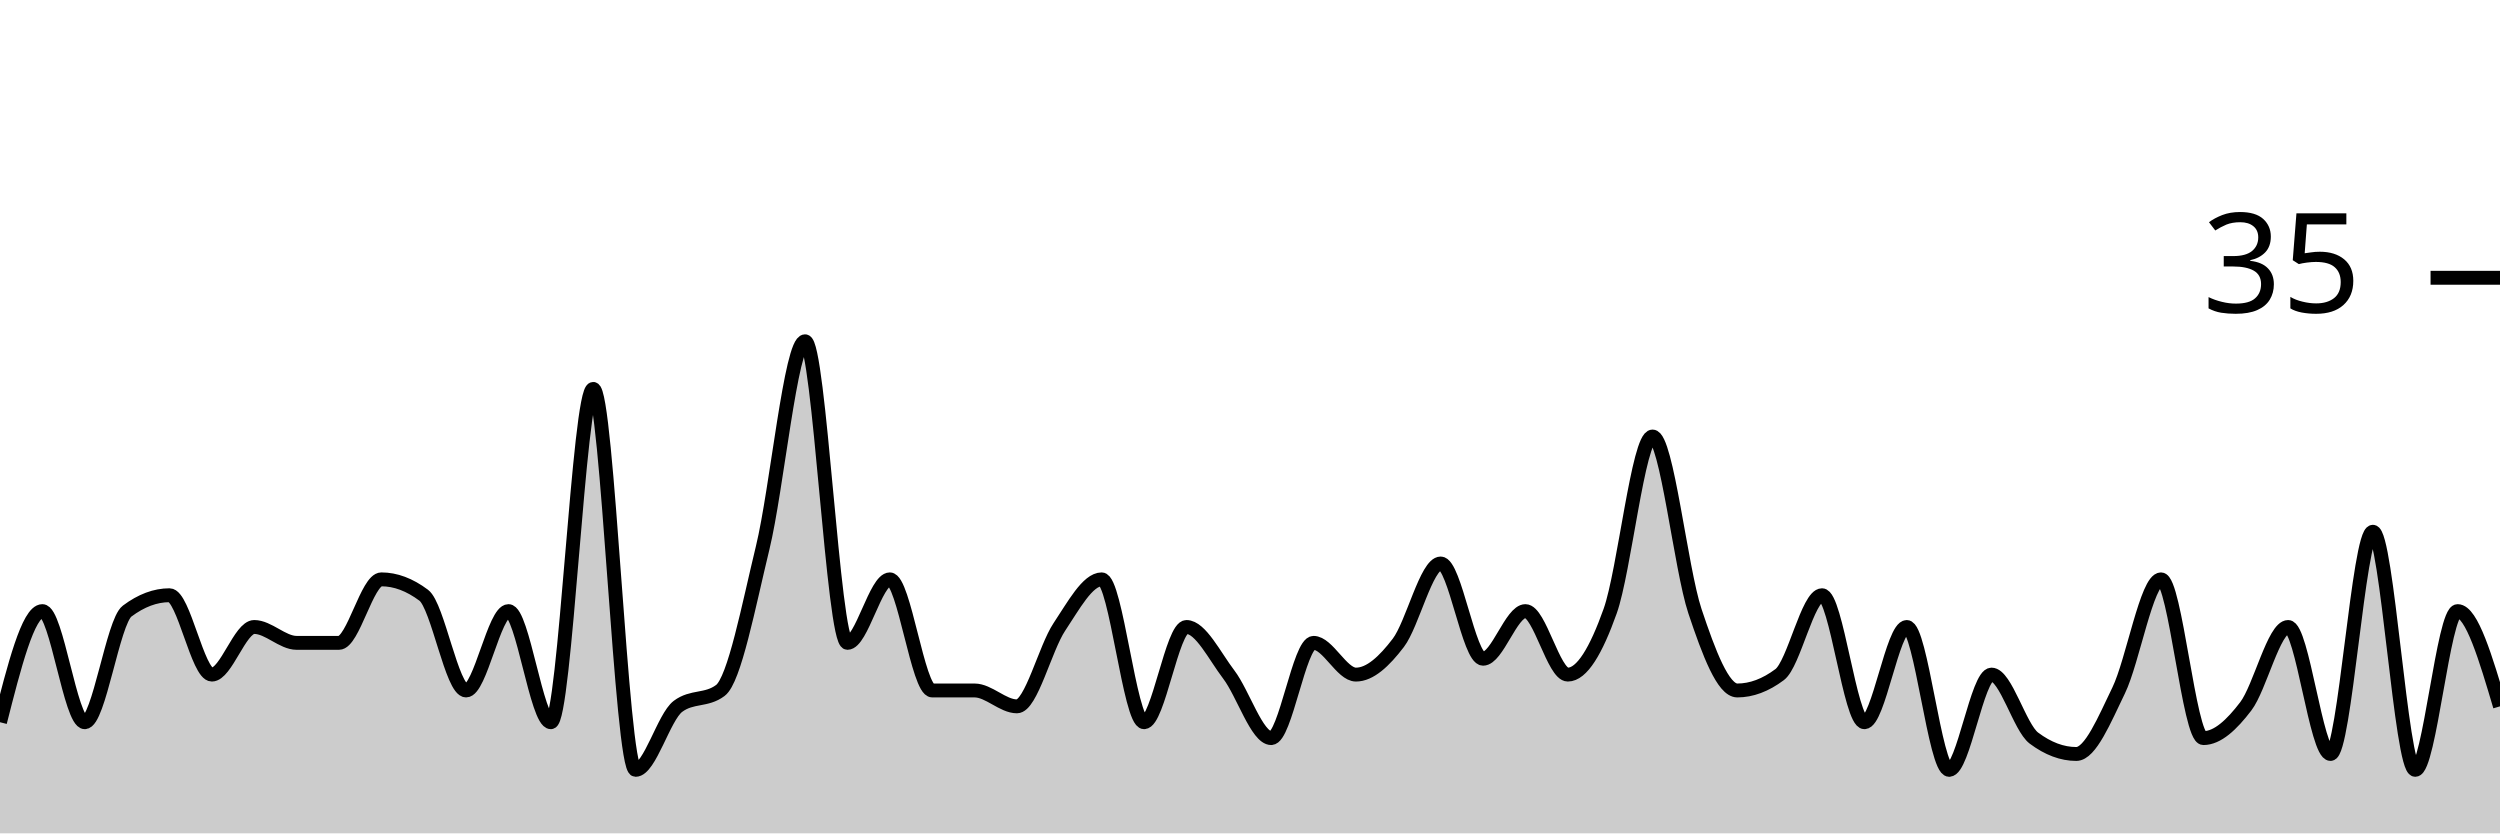
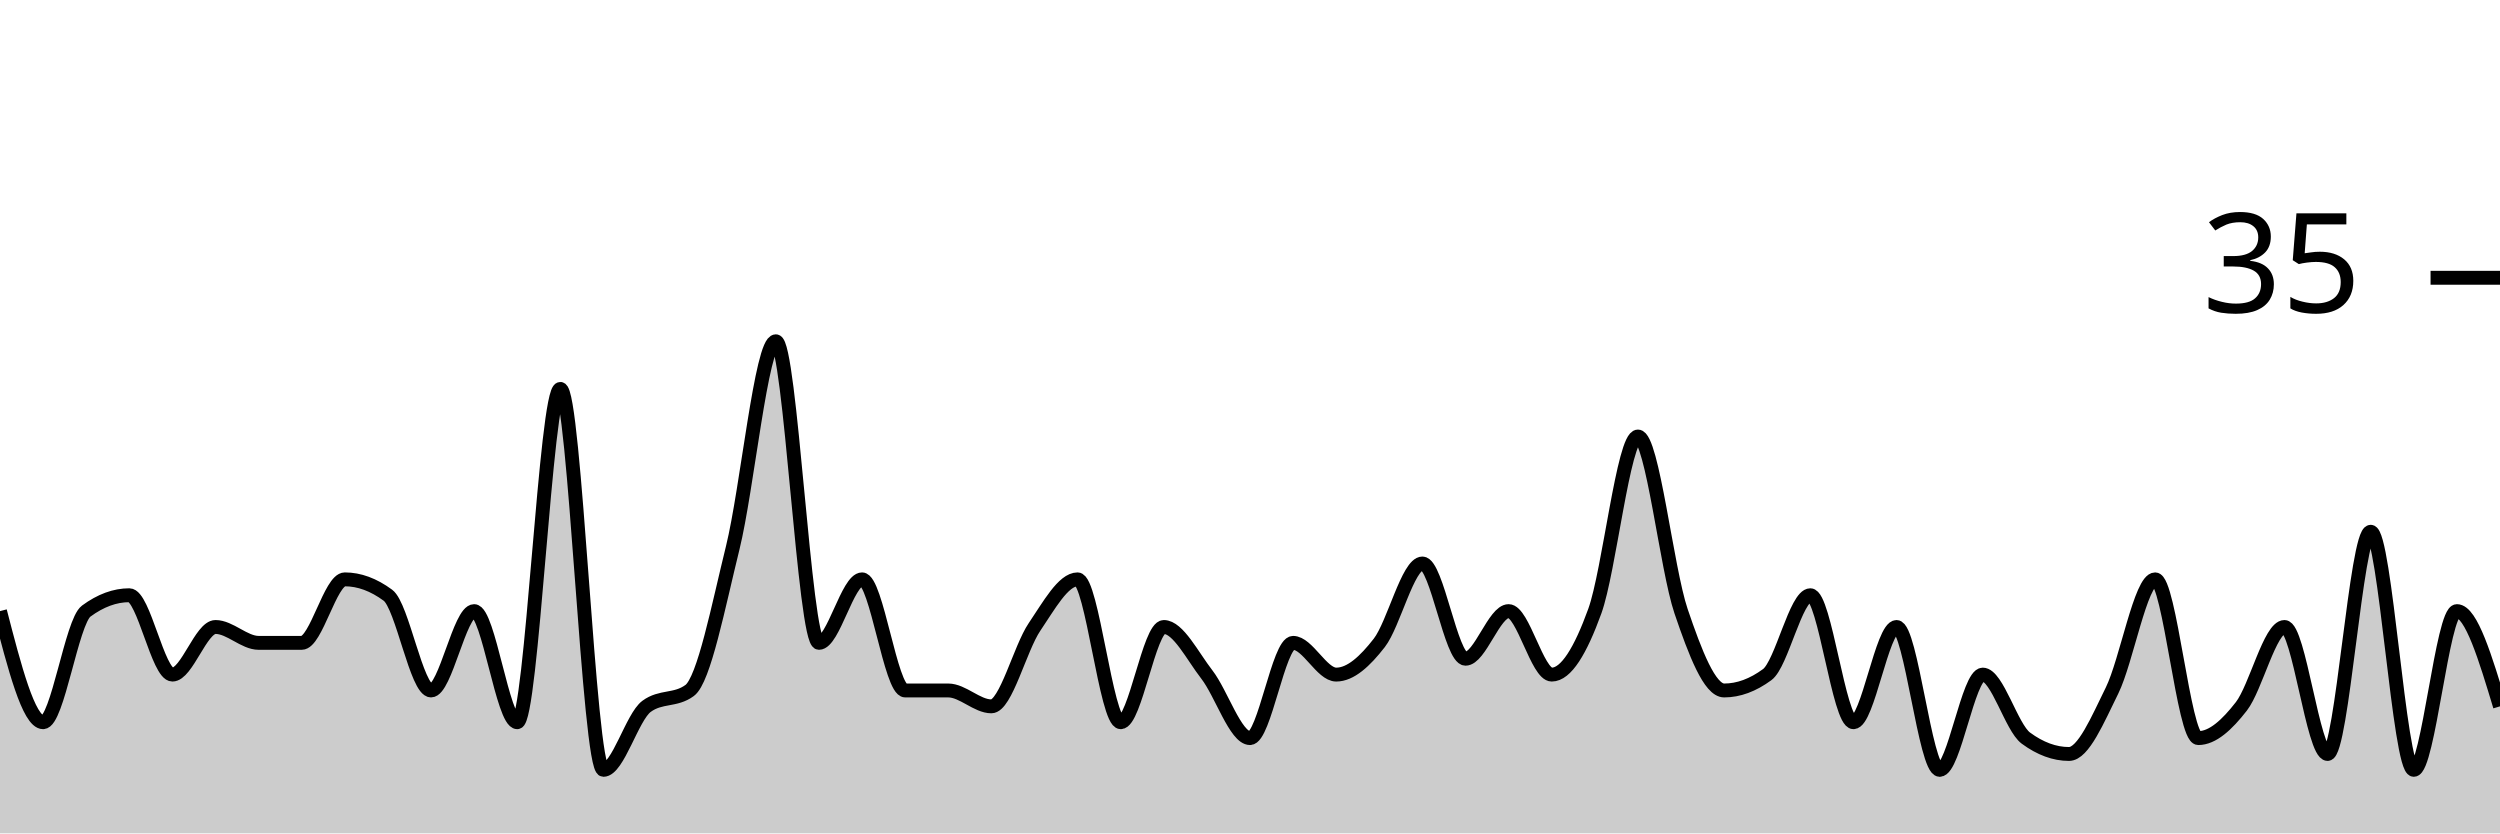
<svg xmlns="http://www.w3.org/2000/svg" viewBox="0 0 180 60">
  <g transform="translate(0,20)">
-     <path class="area" fill="rgba(0, 0, 0, 0.2)" d="M0,32C1.017,28,2.034,24,3.051,24C4.068,24,5.085,32,6.102,32C7.119,32,8.136,24.762,9.153,24C10.169,23.238,11.186,22.857,12.203,22.857C13.22,22.857,14.237,28.571,15.254,28.571C16.271,28.571,17.288,25.143,18.305,25.143C19.322,25.143,20.339,26.286,21.356,26.286C22.373,26.286,23.39,26.286,24.407,26.286C25.424,26.286,26.441,21.714,27.458,21.714C28.475,21.714,29.492,22.095,30.508,22.857C31.525,23.619,32.542,29.714,33.559,29.714C34.576,29.714,35.593,24,36.61,24C37.627,24,38.644,32,39.661,32C40.678,32,41.695,8,42.712,8C43.729,8,44.746,35.429,45.763,35.429C46.78,35.429,47.797,31.619,48.814,30.857C49.831,30.095,50.847,30.476,51.864,29.714C52.881,28.952,53.898,23.619,54.915,19.429C55.932,15.238,56.949,4.571,57.966,4.571C58.983,4.571,60,26.286,61.017,26.286C62.034,26.286,63.051,21.714,64.068,21.714C65.085,21.714,66.102,29.714,67.119,29.714C68.136,29.714,69.153,29.714,70.169,29.714C71.186,29.714,72.203,30.857,73.22,30.857C74.237,30.857,75.254,26.667,76.271,25.143C77.288,23.619,78.305,21.714,79.322,21.714C80.339,21.714,81.356,32,82.373,32C83.39,32,84.407,25.143,85.424,25.143C86.441,25.143,87.458,27.238,88.475,28.571C89.492,29.905,90.508,33.143,91.525,33.143C92.542,33.143,93.559,26.286,94.576,26.286C95.593,26.286,96.61,28.571,97.627,28.571C98.644,28.571,99.661,27.619,100.678,26.286C101.695,24.952,102.712,20.571,103.729,20.571C104.746,20.571,105.763,27.429,106.78,27.429C107.797,27.429,108.814,24,109.831,24C110.847,24,111.864,28.571,112.881,28.571C113.898,28.571,114.915,26.857,115.932,24C116.949,21.143,117.966,11.429,118.983,11.429C120,11.429,121.017,20.952,122.034,24C123.051,27.048,124.068,29.714,125.085,29.714C126.102,29.714,127.119,29.333,128.136,28.571C129.153,27.81,130.169,22.857,131.186,22.857C132.203,22.857,133.22,32,134.237,32C135.254,32,136.271,25.143,137.288,25.143C138.305,25.143,139.322,35.429,140.339,35.429C141.356,35.429,142.373,28.571,143.39,28.571C144.407,28.571,145.424,32.381,146.441,33.143C147.458,33.905,148.475,34.286,149.492,34.286C150.508,34.286,151.525,31.81,152.542,29.714C153.559,27.619,154.576,21.714,155.593,21.714C156.61,21.714,157.627,33.143,158.644,33.143C159.661,33.143,160.678,32.19,161.695,30.857C162.712,29.524,163.729,25.143,164.746,25.143C165.763,25.143,166.78,34.286,167.797,34.286C168.814,34.286,169.831,18.286,170.847,18.286C171.864,18.286,172.881,35.429,173.898,35.429C174.915,35.429,175.932,24,176.949,24C177.966,24,178.983,27.429,180,30.857L180,40C178.983,40,177.966,40,176.949,40C175.932,40,174.915,40,173.898,40C172.881,40,171.864,40,170.847,40C169.831,40,168.814,40,167.797,40C166.78,40,165.763,40,164.746,40C163.729,40,162.712,40,161.695,40C160.678,40,159.661,40,158.644,40C157.627,40,156.61,40,155.593,40C154.576,40,153.559,40,152.542,40C151.525,40,150.508,40,149.492,40C148.475,40,147.458,40,146.441,40C145.424,40,144.407,40,143.39,40C142.373,40,141.356,40,140.339,40C139.322,40,138.305,40,137.288,40C136.271,40,135.254,40,134.237,40C133.22,40,132.203,40,131.186,40C130.169,40,129.153,40,128.136,40C127.119,40,126.102,40,125.085,40C124.068,40,123.051,40,122.034,40C121.017,40,120,40,118.983,40C117.966,40,116.949,40,115.932,40C114.915,40,113.898,40,112.881,40C111.864,40,110.847,40,109.831,40C108.814,40,107.797,40,106.78,40C105.763,40,104.746,40,103.729,40C102.712,40,101.695,40,100.678,40C99.661,40,98.644,40,97.627,40C96.61,40,95.593,40,94.576,40C93.559,40,92.542,40,91.525,40C90.508,40,89.492,40,88.475,40C87.458,40,86.441,40,85.424,40C84.407,40,83.39,40,82.373,40C81.356,40,80.339,40,79.322,40C78.305,40,77.288,40,76.271,40C75.254,40,74.237,40,73.22,40C72.203,40,71.186,40,70.169,40C69.153,40,68.136,40,67.119,40C66.102,40,65.085,40,64.068,40C63.051,40,62.034,40,61.017,40C60,40,58.983,40,57.966,40C56.949,40,55.932,40,54.915,40C53.898,40,52.881,40,51.864,40C50.847,40,49.831,40,48.814,40C47.797,40,46.78,40,45.763,40C44.746,40,43.729,40,42.712,40C41.695,40,40.678,40,39.661,40C38.644,40,37.627,40,36.61,40C35.593,40,34.576,40,33.559,40C32.542,40,31.525,40,30.508,40C29.492,40,28.475,40,27.458,40C26.441,40,25.424,40,24.407,40C23.39,40,22.373,40,21.356,40C20.339,40,19.322,40,18.305,40C17.288,40,16.271,40,15.254,40C14.237,40,13.22,40,12.203,40C11.186,40,10.169,40,9.153,40C8.136,40,7.119,40,6.102,40C5.085,40,4.068,40,3.051,40C2.034,40,1.017,40,0,40Z" />
-     <path class="line" stroke="black" fill="none" d="M0,32C1.017,28,2.034,24,3.051,24C4.068,24,5.085,32,6.102,32C7.119,32,8.136,24.762,9.153,24C10.169,23.238,11.186,22.857,12.203,22.857C13.22,22.857,14.237,28.571,15.254,28.571C16.271,28.571,17.288,25.143,18.305,25.143C19.322,25.143,20.339,26.286,21.356,26.286C22.373,26.286,23.39,26.286,24.407,26.286C25.424,26.286,26.441,21.714,27.458,21.714C28.475,21.714,29.492,22.095,30.508,22.857C31.525,23.619,32.542,29.714,33.559,29.714C34.576,29.714,35.593,24,36.61,24C37.627,24,38.644,32,39.661,32C40.678,32,41.695,8,42.712,8C43.729,8,44.746,35.429,45.763,35.429C46.78,35.429,47.797,31.619,48.814,30.857C49.831,30.095,50.847,30.476,51.864,29.714C52.881,28.952,53.898,23.619,54.915,19.429C55.932,15.238,56.949,4.571,57.966,4.571C58.983,4.571,60,26.286,61.017,26.286C62.034,26.286,63.051,21.714,64.068,21.714C65.085,21.714,66.102,29.714,67.119,29.714C68.136,29.714,69.153,29.714,70.169,29.714C71.186,29.714,72.203,30.857,73.22,30.857C74.237,30.857,75.254,26.667,76.271,25.143C77.288,23.619,78.305,21.714,79.322,21.714C80.339,21.714,81.356,32,82.373,32C83.39,32,84.407,25.143,85.424,25.143C86.441,25.143,87.458,27.238,88.475,28.571C89.492,29.905,90.508,33.143,91.525,33.143C92.542,33.143,93.559,26.286,94.576,26.286C95.593,26.286,96.61,28.571,97.627,28.571C98.644,28.571,99.661,27.619,100.678,26.286C101.695,24.952,102.712,20.571,103.729,20.571C104.746,20.571,105.763,27.429,106.78,27.429C107.797,27.429,108.814,24,109.831,24C110.847,24,111.864,28.571,112.881,28.571C113.898,28.571,114.915,26.857,115.932,24C116.949,21.143,117.966,11.429,118.983,11.429C120,11.429,121.017,20.952,122.034,24C123.051,27.048,124.068,29.714,125.085,29.714C126.102,29.714,127.119,29.333,128.136,28.571C129.153,27.81,130.169,22.857,131.186,22.857C132.203,22.857,133.22,32,134.237,32C135.254,32,136.271,25.143,137.288,25.143C138.305,25.143,139.322,35.429,140.339,35.429C141.356,35.429,142.373,28.571,143.39,28.571C144.407,28.571,145.424,32.381,146.441,33.143C147.458,33.905,148.475,34.286,149.492,34.286C150.508,34.286,151.525,31.81,152.542,29.714C153.559,27.619,154.576,21.714,155.593,21.714C156.61,21.714,157.627,33.143,158.644,33.143C159.661,33.143,160.678,32.19,161.695,30.857C162.712,29.524,163.729,25.143,164.746,25.143C165.763,25.143,166.78,34.286,167.797,34.286C168.814,34.286,169.831,18.286,170.847,18.286C171.864,18.286,172.881,35.429,173.898,35.429C174.915,35.429,175.932,24,176.949,24C177.966,24,178.983,27.429,180,30.857" />
+     <path class="area" fill="rgba(0, 0, 0, 0.2)" d="M0,24C1.034,28,2.069,32,3.103,32C4.138,32,5.172,24.762,6.207,24C7.241,23.238,8.276,22.857,9.31,22.857C10.345,22.857,11.379,28.571,12.414,28.571C13.448,28.571,14.483,25.143,15.517,25.143C16.552,25.143,17.586,26.286,18.621,26.286C19.655,26.286,20.69,26.286,21.724,26.286C22.759,26.286,23.793,21.714,24.828,21.714C25.862,21.714,26.897,22.095,27.931,22.857C28.966,23.619,30,29.714,31.034,29.714C32.069,29.714,33.103,24,34.138,24C35.172,24,36.207,32,37.241,32C38.276,32,39.31,8,40.345,8C41.379,8,42.414,35.429,43.448,35.429C44.483,35.429,45.517,31.619,46.552,30.857C47.586,30.095,48.621,30.476,49.655,29.714C50.69,28.952,51.724,23.619,52.759,19.429C53.793,15.238,54.828,4.571,55.862,4.571C56.897,4.571,57.931,26.286,58.966,26.286C60,26.286,61.034,21.714,62.069,21.714C63.103,21.714,64.138,29.714,65.172,29.714C66.207,29.714,67.241,29.714,68.276,29.714C69.31,29.714,70.345,30.857,71.379,30.857C72.414,30.857,73.448,26.667,74.483,25.143C75.517,23.619,76.552,21.714,77.586,21.714C78.621,21.714,79.655,32,80.69,32C81.724,32,82.759,25.143,83.793,25.143C84.828,25.143,85.862,27.238,86.897,28.571C87.931,29.905,88.966,33.143,90,33.143C91.034,33.143,92.069,26.286,93.103,26.286C94.138,26.286,95.172,28.571,96.207,28.571C97.241,28.571,98.276,27.619,99.31,26.286C100.345,24.952,101.379,20.571,102.414,20.571C103.448,20.571,104.483,27.429,105.517,27.429C106.552,27.429,107.586,24,108.621,24C109.655,24,110.69,28.571,111.724,28.571C112.759,28.571,113.793,26.857,114.828,24C115.862,21.143,116.897,11.429,117.931,11.429C118.966,11.429,120,20.952,121.034,24C122.069,27.048,123.103,29.714,124.138,29.714C125.172,29.714,126.207,29.333,127.241,28.571C128.276,27.81,129.31,22.857,130.345,22.857C131.379,22.857,132.414,32,133.448,32C134.483,32,135.517,25.143,136.552,25.143C137.586,25.143,138.621,35.429,139.655,35.429C140.69,35.429,141.724,28.571,142.759,28.571C143.793,28.571,144.828,32.381,145.862,33.143C146.897,33.905,147.931,34.286,148.966,34.286C150,34.286,151.034,31.81,152.069,29.714C153.103,27.619,154.138,21.714,155.172,21.714C156.207,21.714,157.241,33.143,158.276,33.143C159.31,33.143,160.345,32.19,161.379,30.857C162.414,29.524,163.448,25.143,164.483,25.143C165.517,25.143,166.552,34.286,167.586,34.286C168.621,34.286,169.655,18.286,170.69,18.286C171.724,18.286,172.759,35.429,173.793,35.429C174.828,35.429,175.862,24,176.897,24C177.931,24,178.966,27.429,180,30.857L180,40C178.966,40,177.931,40,176.897,40C175.862,40,174.828,40,173.793,40C172.759,40,171.724,40,170.69,40C169.655,40,168.621,40,167.586,40C166.552,40,165.517,40,164.483,40C163.448,40,162.414,40,161.379,40C160.345,40,159.31,40,158.276,40C157.241,40,156.207,40,155.172,40C154.138,40,153.103,40,152.069,40C151.034,40,150,40,148.966,40C147.931,40,146.897,40,145.862,40C144.828,40,143.793,40,142.759,40C141.724,40,140.69,40,139.655,40C138.621,40,137.586,40,136.552,40C135.517,40,134.483,40,133.448,40C132.414,40,131.379,40,130.345,40C129.31,40,128.276,40,127.241,40C126.207,40,125.172,40,124.138,40C123.103,40,122.069,40,121.034,40C120,40,118.966,40,117.931,40C116.897,40,115.862,40,114.828,40C113.793,40,112.759,40,111.724,40C110.69,40,109.655,40,108.621,40C107.586,40,106.552,40,105.517,40C104.483,40,103.448,40,102.414,40C101.379,40,100.345,40,99.31,40C98.276,40,97.241,40,96.207,40C95.172,40,94.138,40,93.103,40C92.069,40,91.034,40,90,40C88.966,40,87.931,40,86.897,40C85.862,40,84.828,40,83.793,40C82.759,40,81.724,40,80.69,40C79.655,40,78.621,40,77.586,40C76.552,40,75.517,40,74.483,40C73.448,40,72.414,40,71.379,40C70.345,40,69.31,40,68.276,40C67.241,40,66.207,40,65.172,40C64.138,40,63.103,40,62.069,40C61.034,40,60,40,58.966,40C57.931,40,56.897,40,55.862,40C54.828,40,53.793,40,52.759,40C51.724,40,50.69,40,49.655,40C48.621,40,47.586,40,46.552,40C45.517,40,44.483,40,43.448,40C42.414,40,41.379,40,40.345,40C39.31,40,38.276,40,37.241,40C36.207,40,35.172,40,34.138,40C33.103,40,32.069,40,31.034,40C30,40,28.966,40,27.931,40C26.897,40,25.862,40,24.828,40C23.793,40,22.759,40,21.724,40C20.69,40,19.655,40,18.621,40C17.586,40,16.552,40,15.517,40C14.483,40,13.448,40,12.414,40C11.379,40,10.345,40,9.31,40C8.276,40,7.241,40,6.207,40C5.172,40,4.138,40,3.103,40C2.069,40,1.034,40,0,40Z" />
+     <path class="line" stroke="black" fill="none" d="M0,24C1.034,28,2.069,32,3.103,32C4.138,32,5.172,24.762,6.207,24C7.241,23.238,8.276,22.857,9.31,22.857C10.345,22.857,11.379,28.571,12.414,28.571C13.448,28.571,14.483,25.143,15.517,25.143C16.552,25.143,17.586,26.286,18.621,26.286C19.655,26.286,20.69,26.286,21.724,26.286C22.759,26.286,23.793,21.714,24.828,21.714C25.862,21.714,26.897,22.095,27.931,22.857C28.966,23.619,30,29.714,31.034,29.714C32.069,29.714,33.103,24,34.138,24C35.172,24,36.207,32,37.241,32C38.276,32,39.31,8,40.345,8C41.379,8,42.414,35.429,43.448,35.429C44.483,35.429,45.517,31.619,46.552,30.857C47.586,30.095,48.621,30.476,49.655,29.714C50.69,28.952,51.724,23.619,52.759,19.429C53.793,15.238,54.828,4.571,55.862,4.571C56.897,4.571,57.931,26.286,58.966,26.286C60,26.286,61.034,21.714,62.069,21.714C63.103,21.714,64.138,29.714,65.172,29.714C66.207,29.714,67.241,29.714,68.276,29.714C69.31,29.714,70.345,30.857,71.379,30.857C72.414,30.857,73.448,26.667,74.483,25.143C75.517,23.619,76.552,21.714,77.586,21.714C78.621,21.714,79.655,32,80.69,32C81.724,32,82.759,25.143,83.793,25.143C84.828,25.143,85.862,27.238,86.897,28.571C87.931,29.905,88.966,33.143,90,33.143C91.034,33.143,92.069,26.286,93.103,26.286C94.138,26.286,95.172,28.571,96.207,28.571C97.241,28.571,98.276,27.619,99.31,26.286C100.345,24.952,101.379,20.571,102.414,20.571C103.448,20.571,104.483,27.429,105.517,27.429C106.552,27.429,107.586,24,108.621,24C109.655,24,110.69,28.571,111.724,28.571C112.759,28.571,113.793,26.857,114.828,24C115.862,21.143,116.897,11.429,117.931,11.429C118.966,11.429,120,20.952,121.034,24C122.069,27.048,123.103,29.714,124.138,29.714C125.172,29.714,126.207,29.333,127.241,28.571C128.276,27.81,129.31,22.857,130.345,22.857C131.379,22.857,132.414,32,133.448,32C134.483,32,135.517,25.143,136.552,25.143C137.586,25.143,138.621,35.429,139.655,35.429C140.69,35.429,141.724,28.571,142.759,28.571C143.793,28.571,144.828,32.381,145.862,33.143C146.897,33.905,147.931,34.286,148.966,34.286C150,34.286,151.034,31.81,152.069,29.714C153.103,27.619,154.138,21.714,155.172,21.714C156.207,21.714,157.241,33.143,158.276,33.143C159.31,33.143,160.345,32.19,161.379,30.857C162.414,29.524,163.448,25.143,164.483,25.143C165.517,25.143,166.552,34.286,167.586,34.286C168.621,34.286,169.655,18.286,170.69,18.286C171.724,18.286,172.759,35.429,173.793,35.429C174.828,35.429,175.862,24,176.897,24C177.931,24,178.966,27.429,180,30.857" />
    <path class="axis-ceiling" stroke-width="1" stroke="black" fill="none" d="M175,0L180,0" />
    <text class="axis-ceiling-label" font-family="sans-serif" text-anchor="end" font-size="10px" x="170" y="2.5">35</text>
  </g>
</svg>
